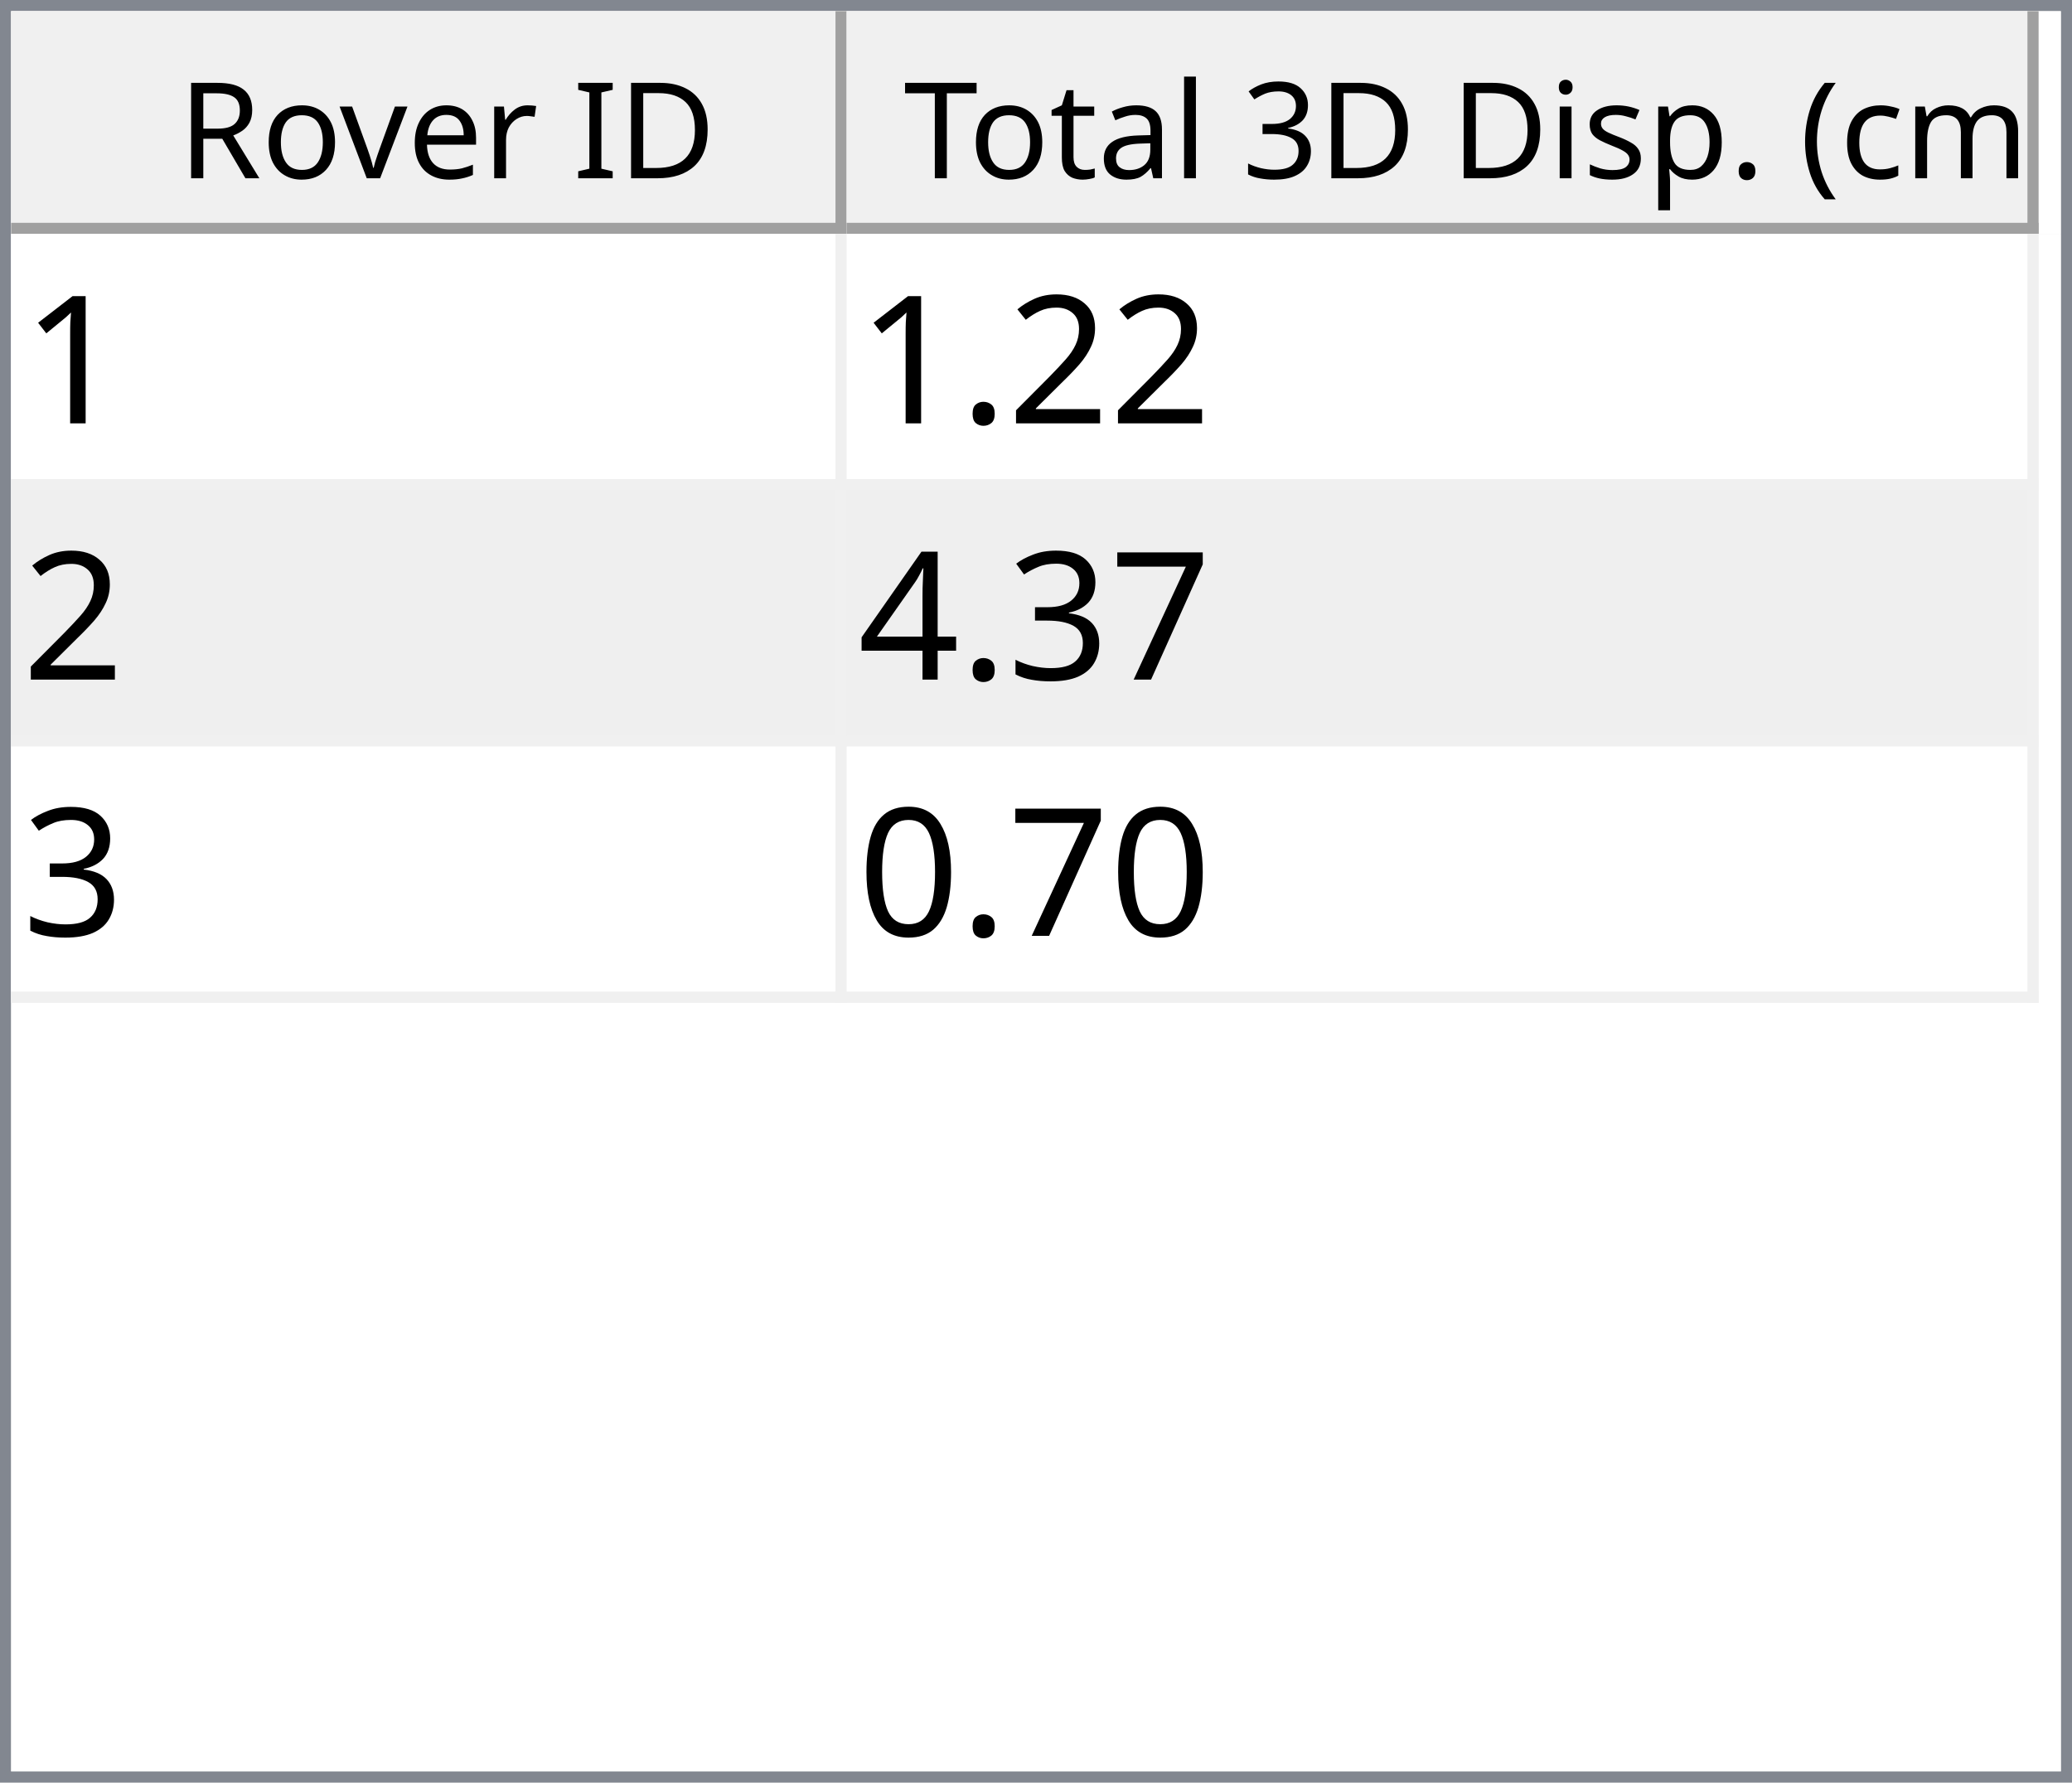
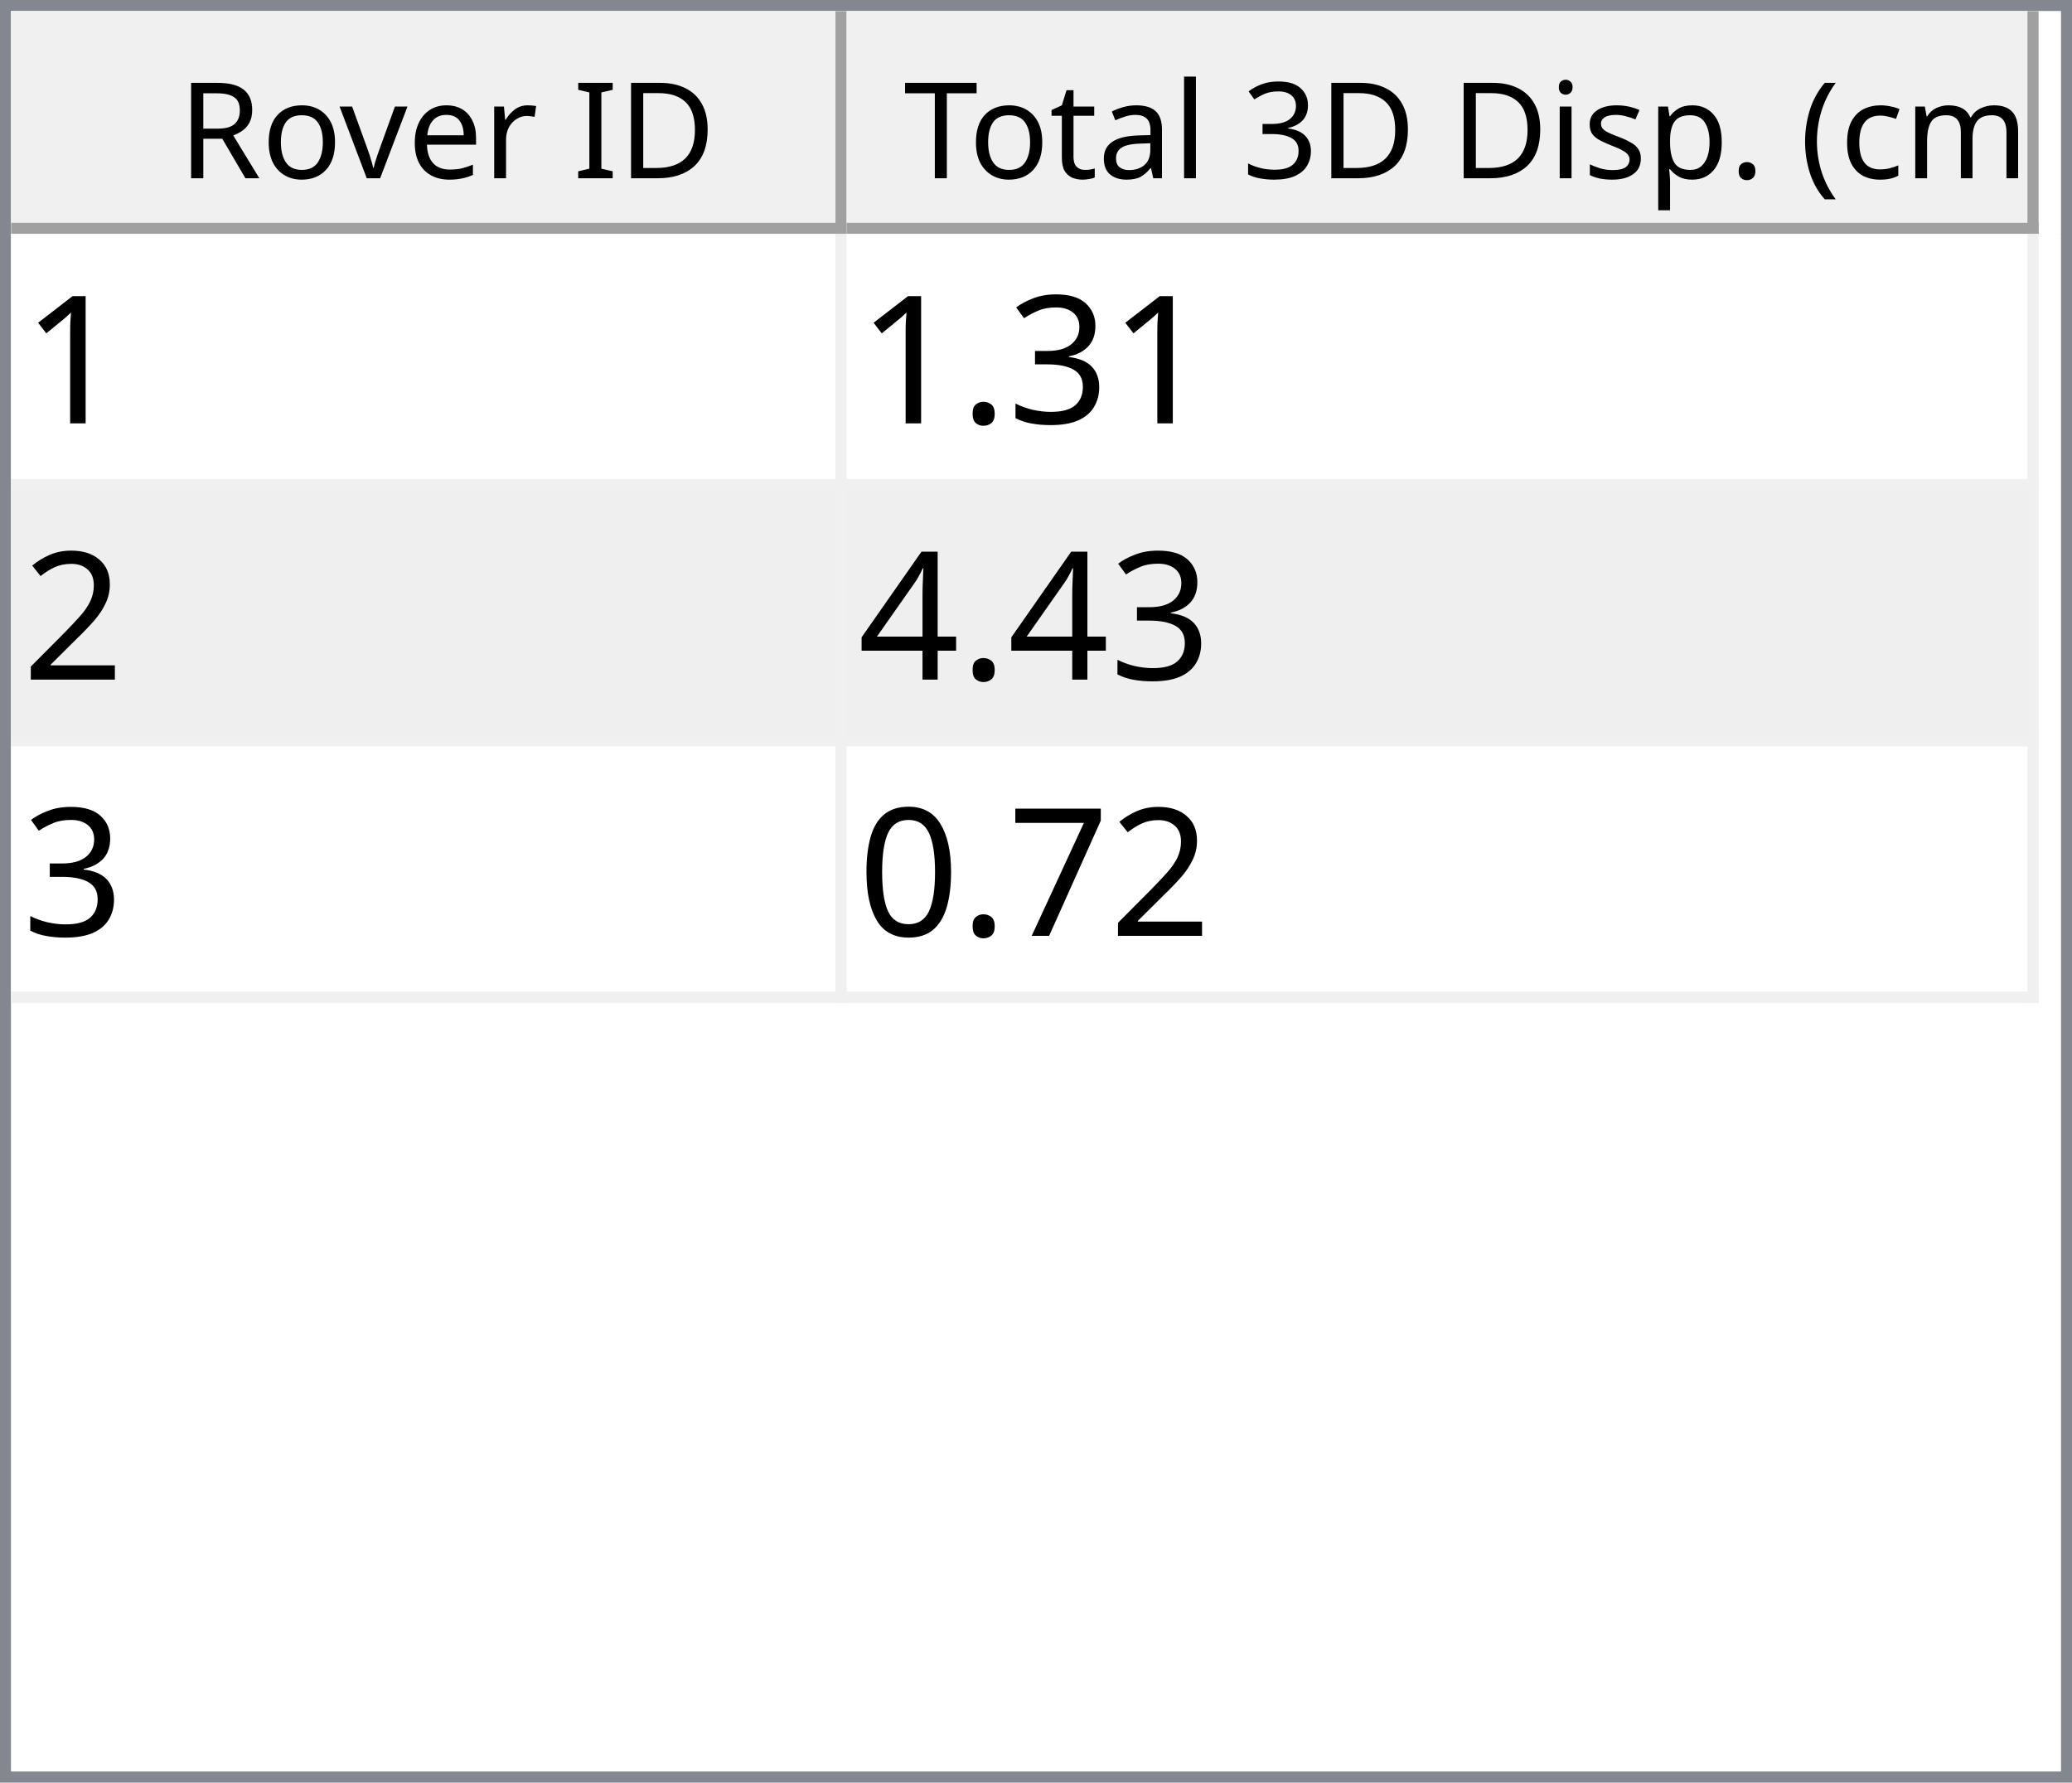
<svg xmlns="http://www.w3.org/2000/svg" style="fill-opacity:1; color-rendering:auto; color-interpolation:auto; text-rendering:auto; stroke:black; stroke-linecap:square; stroke-miterlimit:10; shape-rendering:auto; stroke-opacity:1; fill:black; stroke-dasharray:none; font-weight:normal; stroke-width:1; font-family:'Dialog'; font-style:normal; stroke-linejoin:miter; font-size:12px; stroke-dashoffset:0; image-rendering:auto;" width="186" height="160">
  <defs id="genericDefs" />
  <g>
    <defs id="defs1">
      <clipPath clipPathUnits="userSpaceOnUse" id="clipPath1">
        <path d="M0 0 L186 0 L186 160 L0 160 L0 0 Z" />
      </clipPath>
      <clipPath clipPathUnits="userSpaceOnUse" id="clipPath2">
        <path d="M0 0 L0 160 L186 160 L186 0 Z" />
      </clipPath>
      <clipPath clipPathUnits="userSpaceOnUse" id="clipPath3">
        <path d="M0 0 L0 20 L184 20 L184 0 Z" />
      </clipPath>
      <clipPath clipPathUnits="userSpaceOnUse" id="clipPath4">
        <path d="M0 0 L0 20 L75 20 L75 0 Z" />
      </clipPath>
      <clipPath clipPathUnits="userSpaceOnUse" id="clipPath5">
        <path d="M1 1 L1 19 L74 19 L74 1 Z" />
      </clipPath>
      <clipPath clipPathUnits="userSpaceOnUse" id="clipPath6">
        <path d="M0 0 L0 18 L73 18 L73 0 Z" />
      </clipPath>
      <clipPath clipPathUnits="userSpaceOnUse" id="clipPath7">
        <path d="M-0.5 -0.5 L-0.5 19.5 L74.5 19.5 L74.5 -0.5 Z" />
      </clipPath>
      <clipPath clipPathUnits="userSpaceOnUse" id="clipPath8">
        <path d="M0 0 L0 20 L107 20 L107 0 Z" />
      </clipPath>
      <clipPath clipPathUnits="userSpaceOnUse" id="clipPath9">
        <path d="M1 1 L1 19 L106 19 L106 1 Z" />
      </clipPath>
      <clipPath clipPathUnits="userSpaceOnUse" id="clipPath10">
        <path d="M0 0 L0 18 L105 18 L105 0 Z" />
      </clipPath>
      <clipPath clipPathUnits="userSpaceOnUse" id="clipPath11">
        <path d="M-0.5 -0.5 L-0.5 19.5 L106.5 19.5 L106.5 -0.5 Z" />
      </clipPath>
      <clipPath clipPathUnits="userSpaceOnUse" id="clipPath12">
        <path d="M0 0 L0 138 L184 138 L184 0 Z" />
      </clipPath>
      <clipPath clipPathUnits="userSpaceOnUse" id="clipPath13">
        <path d="M0 0 L0 69 L182 69 L182 0 Z" />
      </clipPath>
      <clipPath clipPathUnits="userSpaceOnUse" id="clipPath14">
        <path d="M-0.5 -0.5 L-0.5 68.5 L181.5 68.5 L181.5 -0.5 Z" />
      </clipPath>
      <clipPath clipPathUnits="userSpaceOnUse" id="clipPath15">
        <path d="M0 0 L0 22 L74 22 L74 0 Z" />
      </clipPath>
      <clipPath clipPathUnits="userSpaceOnUse" id="clipPath16">
        <path d="M0 0 L0 22 L106 22 L106 0 Z" />
      </clipPath>
      <font horiz-adv-x="64.551" id="font1">
        <font-face ascent="107.91" descent="25.098" units-per-em="100" style="font-style:normal; font-family:Segoe UI; font-weight:normal;" />
        <missing-glyph horiz-adv-x="64.551" d="M8.109 0 L8.109 68.266 L56.453 68.266 L56.453 0 L8.109 0 ZM15.328 7.234 L49.219 7.234 L49.219 61.031 L15.328 61.031 L15.328 7.234 Z" />
        <glyph unicode="D" horiz-adv-x="70.117" d="M9.188 0 L9.188 70.016 L28.516 70.016 Q65.531 70.016 65.531 35.891 Q65.531 19.672 55.25 9.836 Q44.969 0 27.734 0 L9.188 0 ZM17.391 62.594 L17.391 7.422 L27.828 7.422 Q41.609 7.422 49.273 14.797 Q56.938 22.172 56.938 35.688 Q56.938 62.594 28.328 62.594 L17.391 62.594 Z" />
        <glyph unicode="I" horiz-adv-x="26.611" d="M17.391 0 L9.188 0 L9.188 70.016 L17.391 70.016 L17.391 0 Z" />
        <glyph unicode=" " horiz-adv-x="27.393" d="" />
        <glyph unicode="r" horiz-adv-x="34.766" d="M34.188 41.891 Q32.078 43.5 28.125 43.5 Q23 43.5 19.555 38.672 Q16.109 33.844 16.109 25.484 L16.109 0 L8.109 0 L8.109 50 L16.109 50 L16.109 39.703 L16.312 39.703 Q18.016 44.969 21.531 47.922 Q25.047 50.875 29.391 50.875 Q32.516 50.875 34.188 50.203 L34.188 41.891 Z" />
        <glyph unicode="e" horiz-adv-x="52.295" d="M48.297 23 L12.984 23 Q13.188 14.656 17.484 10.109 Q21.781 5.562 29.297 5.562 Q37.75 5.562 44.828 11.141 L44.828 3.609 Q38.234 -1.172 27.391 -1.172 Q16.797 -1.172 10.742 5.641 Q4.688 12.453 4.688 24.812 Q4.688 36.469 11.305 43.82 Q17.922 51.172 27.734 51.172 Q37.547 51.172 42.922 44.828 Q48.297 38.484 48.297 27.203 L48.297 23 ZM40.094 29.781 Q40.047 36.719 36.75 40.578 Q33.453 44.438 27.594 44.438 Q21.922 44.438 17.969 40.383 Q14.016 36.328 13.094 29.781 L40.094 29.781 Z" />
        <glyph unicode="v" horiz-adv-x="47.9" d="M47.406 50 L27.484 0 L19.625 0 L0.688 50 L9.469 50 L22.172 13.672 Q23.578 9.672 23.922 6.688 L24.125 6.688 Q24.609 10.453 25.688 13.484 L38.969 50 L47.406 50 Z" />
        <glyph unicode="o" horiz-adv-x="58.594" d="M29 -1.172 Q17.922 -1.172 11.305 5.836 Q4.688 12.844 4.688 24.422 Q4.688 37.016 11.57 44.094 Q18.453 51.172 30.172 51.172 Q41.359 51.172 47.633 44.289 Q53.906 37.406 53.906 25.203 Q53.906 13.234 47.141 6.031 Q40.375 -1.172 29 -1.172 ZM29.594 44.438 Q21.875 44.438 17.383 39.188 Q12.891 33.938 12.891 24.703 Q12.891 15.828 17.43 10.695 Q21.969 5.562 29.594 5.562 Q37.359 5.562 41.531 10.594 Q45.703 15.625 45.703 24.906 Q45.703 34.281 41.531 39.359 Q37.359 44.438 29.594 44.438 Z" />
        <glyph unicode="R" horiz-adv-x="59.814" d="M59.375 0 L49.609 0 L37.891 19.625 Q36.281 22.359 34.766 24.289 Q33.25 26.219 31.664 27.438 Q30.078 28.656 28.25 29.219 Q26.422 29.781 24.125 29.781 L17.391 29.781 L17.391 0 L9.188 0 L9.188 70.016 L30.078 70.016 Q34.672 70.016 38.555 68.867 Q42.438 67.719 45.289 65.375 Q48.141 63.031 49.758 59.547 Q51.375 56.062 51.375 51.375 Q51.375 47.703 50.273 44.656 Q49.172 41.609 47.148 39.211 Q45.125 36.812 42.266 35.133 Q39.406 33.453 35.844 32.516 L35.844 32.328 Q37.594 31.547 38.891 30.547 Q40.188 29.547 41.359 28.18 Q42.531 26.812 43.68 25.078 Q44.828 23.344 46.234 21.047 L59.375 0 ZM17.391 62.594 L17.391 37.203 L28.516 37.203 Q31.594 37.203 34.203 38.133 Q36.812 39.062 38.719 40.797 Q40.625 42.531 41.703 45.047 Q42.781 47.562 42.781 50.688 Q42.781 56.297 39.141 59.445 Q35.5 62.594 28.609 62.594 L17.391 62.594 Z" />
        <glyph unicode=")" horiz-adv-x="30.176" d="M8.297 -15.922 L1.172 -15.922 Q16.406 2.344 16.406 26.812 Q16.406 51.469 1.078 70.016 L8.297 70.016 Q23.531 52.156 23.531 26.703 Q23.531 1.375 8.297 -15.922 Z" />
        <glyph unicode="m" horiz-adv-x="86.133" d="M79.109 0 L71.094 0 L71.094 28.719 Q71.094 37.016 68.531 40.727 Q65.969 44.438 59.906 44.438 Q54.781 44.438 51.195 39.75 Q47.609 35.062 47.609 28.516 L47.609 0 L39.594 0 L39.594 29.688 Q39.594 44.438 28.219 44.438 Q22.953 44.438 19.531 40.016 Q16.109 35.594 16.109 28.516 L16.109 0 L8.109 0 L8.109 50 L16.109 50 L16.109 42.094 L16.312 42.094 Q21.625 51.172 31.844 51.172 Q36.969 51.172 40.773 48.312 Q44.578 45.453 46 40.828 Q51.562 51.172 62.594 51.172 Q79.109 51.172 79.109 30.812 L79.109 0 Z" />
        <glyph unicode="c" horiz-adv-x="46.191" d="M42.188 2.297 Q36.422 -1.172 28.516 -1.172 Q17.828 -1.172 11.258 5.789 Q4.688 12.75 4.688 23.828 Q4.688 36.188 11.766 43.68 Q18.844 51.172 30.672 51.172 Q37.25 51.172 42.281 48.734 L42.281 40.531 Q36.719 44.438 30.375 44.438 Q22.703 44.438 17.797 38.945 Q12.891 33.453 12.891 24.516 Q12.891 15.719 17.508 10.641 Q22.125 5.562 29.891 5.562 Q36.422 5.562 42.188 9.906 L42.188 2.297 Z" />
        <glyph unicode="(" horiz-adv-x="30.176" d="M29.109 -15.922 L21.969 -15.922 Q6.844 1.375 6.844 26.703 Q6.844 52.156 21.969 70.016 L29.203 70.016 Q13.875 51.469 13.875 26.812 Q13.875 2.344 29.109 -15.922 Z" />
        <glyph unicode="." horiz-adv-x="21.68" d="M10.891 -1.078 Q8.641 -1.078 7.055 0.539 Q5.469 2.156 5.469 4.391 Q5.469 6.641 7.055 8.273 Q8.641 9.906 10.891 9.906 Q13.188 9.906 14.797 8.273 Q16.406 6.641 16.406 4.391 Q16.406 2.156 14.797 0.539 Q13.188 -1.078 10.891 -1.078 Z" />
        <glyph unicode="p" horiz-adv-x="58.789" d="M16.312 7.234 L16.109 7.234 L16.109 -23 L8.109 -23 L8.109 50 L16.109 50 L16.109 41.219 L16.312 41.219 Q22.219 51.172 33.594 51.172 Q43.266 51.172 48.688 44.461 Q54.109 37.75 54.109 26.469 Q54.109 13.922 48 6.375 Q41.891 -1.172 31.297 -1.172 Q21.578 -1.172 16.312 7.234 ZM16.109 27.391 L16.109 20.406 Q16.109 14.203 20.141 9.883 Q24.172 5.562 30.375 5.562 Q37.641 5.562 41.773 11.133 Q45.906 16.703 45.906 26.609 Q45.906 34.969 42.047 39.703 Q38.188 44.438 31.594 44.438 Q24.609 44.438 20.359 39.578 Q16.109 34.719 16.109 27.391 Z" />
        <glyph unicode="s" horiz-adv-x="42.432" d="M5.078 1.812 L5.078 10.406 Q11.625 5.562 19.484 5.562 Q30.031 5.562 30.031 12.594 Q30.031 14.594 29.125 15.992 Q28.219 17.391 26.68 18.461 Q25.141 19.531 23.07 20.383 Q21 21.234 18.609 22.172 Q15.281 23.484 12.766 24.828 Q10.25 26.172 8.57 27.859 Q6.891 29.547 6.031 31.695 Q5.172 33.844 5.172 36.719 Q5.172 40.234 6.789 42.945 Q8.406 45.656 11.086 47.484 Q13.766 49.312 17.211 50.242 Q20.656 51.172 24.312 51.172 Q30.812 51.172 35.938 48.922 L35.938 40.828 Q30.422 44.438 23.25 44.438 Q21 44.438 19.195 43.922 Q17.391 43.406 16.094 42.477 Q14.797 41.547 14.086 40.258 Q13.375 38.969 13.375 37.406 Q13.375 35.453 14.086 34.133 Q14.797 32.812 16.164 31.789 Q17.531 30.766 19.484 29.938 Q21.438 29.109 23.922 28.125 Q27.25 26.859 29.883 25.516 Q32.516 24.172 34.375 22.484 Q36.234 20.797 37.234 18.602 Q38.234 16.406 38.234 13.375 Q38.234 9.672 36.602 6.938 Q34.969 4.203 32.234 2.398 Q29.5 0.594 25.93 -0.289 Q22.359 -1.172 18.453 -1.172 Q10.75 -1.172 5.078 1.812 Z" />
        <glyph unicode="i" horiz-adv-x="24.219" d="M12.203 62.703 Q10.062 62.703 8.547 64.164 Q7.031 65.625 7.031 67.875 Q7.031 70.125 8.547 71.609 Q10.062 73.094 12.203 73.094 Q14.406 73.094 15.945 71.609 Q17.484 70.125 17.484 67.875 Q17.484 65.719 15.945 64.211 Q14.406 62.703 12.203 62.703 ZM16.109 0 L8.109 0 L8.109 50 L16.109 50 L16.109 0 Z" />
        <glyph unicode="3" horiz-adv-x="53.906" d="M46.531 19.828 Q46.531 15.094 44.75 11.211 Q42.969 7.328 39.719 4.57 Q36.469 1.812 31.93 0.297 Q27.391 -1.219 21.922 -1.219 Q11.922 -1.219 6 2.594 L6 11.188 Q13.094 5.609 22.219 5.609 Q25.875 5.609 28.828 6.539 Q31.781 7.469 33.906 9.227 Q36.031 10.984 37.18 13.477 Q38.328 15.969 38.328 19.094 Q38.328 32.812 18.797 32.812 L12.984 32.812 L12.984 39.594 L18.5 39.594 Q35.797 39.594 35.797 52.484 Q35.797 64.406 22.609 64.406 Q15.188 64.406 8.688 59.422 L8.688 67.188 Q15.375 71.188 24.609 71.188 Q29 71.188 32.57 69.969 Q36.141 68.75 38.68 66.555 Q41.219 64.359 42.609 61.281 Q44 58.203 44 54.5 Q44 40.672 30.031 36.719 L30.031 36.531 Q33.594 36.141 36.625 34.797 Q39.656 33.453 41.852 31.305 Q44.047 29.156 45.289 26.25 Q46.531 23.344 46.531 19.828 Z" />
        <glyph unicode="l" horiz-adv-x="24.219" d="M16.109 0 L8.109 0 L8.109 74.031 L16.109 74.031 L16.109 0 Z" />
        <glyph unicode="a" horiz-adv-x="50.879" d="M43.891 0 L35.891 0 L35.891 7.812 L35.688 7.812 Q30.469 -1.172 20.312 -1.172 Q12.844 -1.172 8.617 2.781 Q4.391 6.734 4.391 13.281 Q4.391 27.297 20.906 29.594 L35.891 31.688 Q35.891 44.438 25.594 44.438 Q16.547 44.438 9.281 38.281 L9.281 46.484 Q16.656 51.172 26.266 51.172 Q43.891 51.172 43.891 32.516 L43.891 0 ZM35.891 25.297 L23.828 23.641 Q18.266 22.859 15.43 20.875 Q12.594 18.891 12.594 13.875 Q12.594 10.203 15.211 7.883 Q17.828 5.562 22.172 5.562 Q28.125 5.562 32.008 9.742 Q35.891 13.922 35.891 20.312 L35.891 25.297 Z" />
        <glyph unicode="t" horiz-adv-x="33.887" d="M31.297 0.484 Q28.469 -1.078 23.828 -1.078 Q10.688 -1.078 10.688 13.578 L10.688 43.172 L2.094 43.172 L2.094 50 L10.688 50 L10.688 62.203 L18.703 64.797 L18.703 50 L31.297 50 L31.297 43.172 L18.703 43.172 L18.703 14.984 Q18.703 9.969 20.414 7.82 Q22.125 5.672 26.078 5.672 Q29.109 5.672 31.297 7.328 L31.297 0.484 Z" />
        <glyph unicode="T" horiz-adv-x="52.393" d="M50.594 62.594 L30.375 62.594 L30.375 0 L22.172 0 L22.172 62.594 L2 62.594 L2 70.016 L50.594 70.016 L50.594 62.594 Z" />
      </font>
      <font horiz-adv-x="75.0" id="font2">
        <font-face ascent="100.537" descent="21.973" units-per-em="100" style="font-style:normal; font-family:sans-serif; font-weight:normal;" />
        <missing-glyph horiz-adv-x="75.0" d="M12.5 0 L12.5 62.5 L62.5 62.5 L62.5 0 L12.5 0 ZM14.062 1.562 L60.938 1.562 L60.938 60.938 L14.062 60.938 L14.062 1.562 Z" />
        <glyph unicode="1" horiz-adv-x="55.615" d="M37.25 0 L28.469 0 L28.469 56 Q25.297 52.984 20.141 49.953 Q14.984 46.922 10.891 45.406 L10.891 53.906 Q18.266 57.375 23.781 62.305 Q29.297 67.234 31.594 71.875 L37.25 71.875 L37.25 0 Z" />
+         <glyph unicode="3" horiz-adv-x="55.615" d="M4.203 18.891 L12.984 20.062 Q14.5 12.594 18.141 9.297 Q21.781 6 27 6 Q33.203 6 37.477 10.297 Q41.75 14.594 41.75 20.953 Q41.75 27 37.797 30.93 Q33.844 34.859 27.734 34.859 Q25.25 34.859 21.531 33.891 L22.516 41.609 Q23.391 41.5 23.922 41.5 Q29.547 41.5 34.039 44.43 Q38.531 47.359 38.531 53.469 Q38.531 58.297 35.258 61.477 Q31.984 64.656 26.812 64.656 Q21.688 64.656 18.266 61.43 Q14.844 58.203 13.875 51.766 L5.078 53.328 Q6.688 62.156 12.398 67.016 Q18.109 71.875 26.609 71.875 Q32.469 71.875 37.398 69.359 Q42.328 66.844 44.945 62.5 Q47.562 58.156 47.562 53.266 Q47.562 48.641 45.07 44.828 Q42.578 41.016 37.703 38.766 Q44.047 37.312 47.562 32.695 Q51.078 28.078 51.078 21.141 Q51.078 11.766 44.242 5.25 Q37.406 -1.266 26.953 -1.266 Q17.531 -1.266 11.305 4.352 Q5.078 9.969 4.203 18.891 Z" />
+         <glyph unicode="." horiz-adv-x="27.783" d="M9.078 0 L9.078 10.016 L19.094 10.016 L19.094 0 L9.078 0 Z" />
        <glyph unicode="2" horiz-adv-x="55.615" d="M50.344 8.453 L50.344 0 L3.031 0 Q2.938 3.172 4.047 6.109 Q5.859 10.938 9.836 15.625 Q13.812 20.312 21.344 26.469 Q33.016 36.031 37.117 41.625 Q41.219 47.219 41.219 52.203 Q41.219 57.422 37.477 61.008 Q33.734 64.594 27.734 64.594 Q21.391 64.594 17.578 60.789 Q13.766 56.984 13.719 50.25 L4.688 51.172 Q5.609 61.281 11.664 66.578 Q17.719 71.875 27.938 71.875 Q38.234 71.875 44.242 66.164 Q50.25 60.453 50.25 52 Q50.25 47.703 48.492 43.555 Q46.734 39.406 42.656 34.812 Q38.578 30.219 29.109 22.219 Q21.188 15.578 18.945 13.211 Q16.703 10.844 15.234 8.453 L50.344 8.453 Z" />
-         <glyph unicode="." horiz-adv-x="27.783" d="M9.078 0 L9.078 10.016 L19.094 10.016 L19.094 0 L9.078 0 Z" />
+         <glyph unicode="4" horiz-adv-x="55.615" d="M32.328 0 L32.328 17.141 L1.266 17.141 L1.266 25.203 L33.938 71.578 L41.109 71.578 L41.109 25.203 L50.781 25.203 L50.781 17.141 L41.109 17.141 L41.109 0 L32.328 0 ZM32.328 25.203 L32.328 57.469 L9.906 25.203 L32.328 25.203 Z" />
        <glyph unicode="7" horiz-adv-x="55.615" d="M4.734 62.203 L4.734 70.656 L51.078 70.656 L51.078 63.812 Q44.234 56.547 37.523 44.484 Q30.812 32.422 27.156 19.672 Q24.516 10.688 23.781 0 L14.75 0 Q14.891 8.453 18.062 20.414 Q21.234 32.375 27.172 43.484 Q33.109 54.594 39.797 62.203 L4.734 62.203 Z" />
-         <glyph unicode="3" horiz-adv-x="55.615" d="M4.203 18.891 L12.984 20.062 Q14.5 12.594 18.141 9.297 Q21.781 6 27 6 Q33.203 6 37.477 10.297 Q41.75 14.594 41.75 20.953 Q41.75 27 37.797 30.93 Q33.844 34.859 27.734 34.859 Q25.25 34.859 21.531 33.891 L22.516 41.609 Q23.391 41.5 23.922 41.5 Q29.547 41.5 34.039 44.43 Q38.531 47.359 38.531 53.469 Q38.531 58.297 35.258 61.477 Q31.984 64.656 26.812 64.656 Q21.688 64.656 18.266 61.43 Q14.844 58.203 13.875 51.766 L5.078 53.328 Q6.688 62.156 12.398 67.016 Q18.109 71.875 26.609 71.875 Q32.469 71.875 37.398 69.359 Q42.328 66.844 44.945 62.5 Q47.562 58.156 47.562 53.266 Q47.562 48.641 45.07 44.828 Q42.578 41.016 37.703 38.766 Q44.047 37.312 47.562 32.695 Q51.078 28.078 51.078 21.141 Q51.078 11.766 44.242 5.25 Q37.406 -1.266 26.953 -1.266 Q17.531 -1.266 11.305 4.352 Q5.078 9.969 4.203 18.891 Z" />
-         <glyph unicode="4" horiz-adv-x="55.615" d="M32.328 0 L32.328 17.141 L1.266 17.141 L1.266 25.203 L33.938 71.578 L41.109 71.578 L41.109 25.203 L50.781 25.203 L50.781 17.141 L41.109 17.141 L41.109 0 L32.328 0 ZM32.328 25.203 L32.328 57.469 L9.906 25.203 L32.328 25.203 Z" />
        <glyph unicode="0" horiz-adv-x="55.615" d="M4.156 35.297 Q4.156 48 6.766 55.742 Q9.375 63.484 14.523 67.68 Q19.672 71.875 27.484 71.875 Q33.25 71.875 37.594 69.555 Q41.938 67.234 44.773 62.867 Q47.609 58.5 49.219 52.227 Q50.828 45.953 50.828 35.297 Q50.828 22.703 48.242 14.969 Q45.656 7.234 40.508 3.008 Q35.359 -1.219 27.484 -1.219 Q17.141 -1.219 11.234 6.203 Q4.156 15.141 4.156 35.297 ZM13.188 35.297 Q13.188 17.672 17.312 11.836 Q21.438 6 27.484 6 Q33.547 6 37.672 11.859 Q41.797 17.719 41.797 35.297 Q41.797 52.984 37.672 58.789 Q33.547 64.594 27.391 64.594 Q21.344 64.594 17.719 59.469 Q13.188 52.938 13.188 35.297 Z" />
      </font>
    </defs>
    <g style="fill:white; stroke:white;">
      <rect x="0" y="0" width="186" style="clip-path:url(#clipPath1); stroke:none;" height="160" />
    </g>
    <g style="fill:white; text-rendering:optimizeSpeed; color-rendering:optimizeSpeed; image-rendering:optimizeSpeed; shape-rendering:crispEdges; stroke:white; color-interpolation:sRGB;">
      <rect x="0" width="186" height="160" y="0" style="stroke:none;" />
      <path style="stroke:none;" d="M0 160 L186 160 L186 0 L0 0 Z" />
    </g>
    <g style="fill:rgb(240,240,240); font-family:'Segoe UI'; stroke:rgb(240,240,240);">
      <rect x="0" y="0" width="186" style="clip-path:url(#clipPath2); stroke:none;" height="160" />
    </g>
    <g style="fill:rgb(130,135,144); font-family:'Segoe UI'; stroke:rgb(130,135,144);">
      <path d="M0 0 L186 0 L186 160 L0 160 L0 0 ZM1 1 L185 1 L185 159 L1 159 L1 1 Z" style="fill-rule:evenodd; clip-path:url(#clipPath2); stroke:none;" />
    </g>
    <g style="fill:white; font-family:'Segoe UI'; stroke:white;" transform="translate(1,1)">
      <rect x="0" y="0" width="184" style="clip-path:url(#clipPath3); stroke:none;" height="20" />
    </g>
    <g style="fill:rgb(240,240,240); font-family:'Segoe UI'; stroke:rgb(240,240,240);" transform="translate(1,1)">
      <rect x="0" y="0" width="75" style="clip-path:url(#clipPath4); stroke:none;" height="20" />
    </g>
    <g style="font-family:'Segoe UI';" transform="translate(2,2)">
      <text x="14" xml:space="preserve" y="14" style="clip-path:url(#clipPath6); stroke:none;">Rover ID</text>
    </g>
    <g style="fill:rgb(160,160,160); font-family:'Segoe UI'; stroke:rgb(160,160,160); stroke-linejoin:bevel;" transform="translate(1.5,1.5)">
      <line x1="74" x2="74" y1="0" style="fill:none; clip-path:url(#clipPath7);" y2="19" />
    </g>
    <g style="fill:rgb(160,160,160); font-family:'Segoe UI'; stroke:rgb(160,160,160); stroke-linejoin:bevel;" transform="matrix(1,0,0,1,1,1) translate(0.5,0.5)">
      <line x1="0" x2="74" y1="19" style="fill:none; clip-path:url(#clipPath7);" y2="19" />
    </g>
    <g style="fill:rgb(240,240,240); font-family:'Segoe UI'; stroke:rgb(240,240,240);" transform="translate(76,1)">
      <rect x="0" y="0" width="107" style="clip-path:url(#clipPath8); stroke:none;" height="20" />
    </g>
    <g style="font-family:'Segoe UI';" transform="translate(77,2)">
      <text x="1" xml:space="preserve" y="14" style="clip-path:url(#clipPath10); stroke:none;"> Total 3D Disp. (cm)</text>
    </g>
    <g style="fill:rgb(160,160,160); font-family:'Segoe UI'; stroke:rgb(160,160,160); stroke-linejoin:bevel;" transform="translate(76.5,1.5)">
      <line x1="106" x2="106" y1="0" style="fill:none; clip-path:url(#clipPath11);" y2="19" />
    </g>
    <g style="fill:rgb(160,160,160); font-family:'Segoe UI'; stroke:rgb(160,160,160); stroke-linejoin:bevel;" transform="matrix(1,0,0,1,76,1) translate(0.5,0.5)">
      <line x1="0" x2="106" y1="19" style="fill:none; clip-path:url(#clipPath11);" y2="19" />
    </g>
    <g style="fill:white; font-family:'Segoe UI'; stroke:white;" transform="translate(1,21)">
      <rect x="0" y="0" width="184" style="clip-path:url(#clipPath12); stroke:none;" height="138" />
    </g>
    <g style="fill:rgb(240,240,240); font-size:16px; font-family:sans-serif; stroke:rgb(240,240,240);" transform="translate(1,21)">
      <rect x="0" y="0" width="182" style="clip-path:url(#clipPath13); stroke:none;" height="69" />
      <line transform="translate(0.5,0.5)" x1="0" x2="181" y1="22" style="clip-path:url(#clipPath14); fill:none; stroke-linejoin:bevel;" y2="22" />
    </g>
    <g transform="matrix(1,0,0,1,1,21) translate(0.5,0.5)" style="fill:rgb(240,240,240); font-size:16px; font-family:sans-serif; stroke:rgb(240,240,240); stroke-linejoin:bevel;">
      <line x1="0" x2="181" y1="45" style="fill:none; clip-path:url(#clipPath14);" y2="45" />
    </g>
    <g transform="matrix(1,0,0,1,1,21) translate(0.5,0.5)" style="fill:rgb(240,240,240); font-size:16px; font-family:sans-serif; stroke:rgb(240,240,240); stroke-linejoin:bevel;">
      <line x1="0" x2="181" y1="68" style="fill:none; clip-path:url(#clipPath14);" y2="68" />
    </g>
    <g transform="matrix(1,0,0,1,1,21) translate(0.5,0.5)" style="fill:rgb(240,240,240); font-size:16px; font-family:sans-serif; stroke:rgb(240,240,240); stroke-linejoin:bevel;">
      <line x1="74" x2="74" y1="0" style="fill:none; clip-path:url(#clipPath14);" y2="68" />
    </g>
    <g transform="matrix(1,0,0,1,1,21) translate(0.5,0.5)" style="fill:rgb(240,240,240); font-size:16px; font-family:sans-serif; stroke:rgb(240,240,240); stroke-linejoin:bevel;">
      <line x1="181" x2="181" y1="0" style="fill:none; clip-path:url(#clipPath14);" y2="68" />
    </g>
    <g style="fill:white; font-size:16px; font-family:sans-serif; stroke:white;" transform="matrix(1,0,0,1,1,21)">
      <rect x="0" y="0" width="74" style="clip-path:url(#clipPath15); stroke:none;" height="22" />
      <text x="1" y="17" style="fill:black; clip-path:url(#clipPath15); stroke:none;" xml:space="preserve">1</text>
    </g>
    <g style="fill:white; font-size:16px; font-family:sans-serif; stroke:white;" transform="matrix(1,0,0,1,1,21) translate(75,0)">
      <rect x="0" y="0" width="106" style="clip-path:url(#clipPath16); stroke:none;" height="22" />
-       <text x="1" y="17" style="fill:black; clip-path:url(#clipPath16); stroke:none;" xml:space="preserve">1.22</text>
+       <text x="1" y="17" style="fill:black; clip-path:url(#clipPath16); stroke:none;" xml:space="preserve">1.31</text>
    </g>
    <g style="fill:rgb(239,239,239); font-size:16px; font-family:sans-serif; stroke:rgb(239,239,239);" transform="matrix(1,0,0,1,1,21) translate(0,23)">
      <rect x="0" y="0" width="74" style="clip-path:url(#clipPath15); stroke:none;" height="22" />
      <text x="1" y="17" style="fill:black; clip-path:url(#clipPath15); stroke:none;" xml:space="preserve">2</text>
    </g>
    <g style="fill:rgb(239,239,239); font-size:16px; font-family:sans-serif; stroke:rgb(239,239,239);" transform="matrix(1,0,0,1,1,21) translate(75,23)">
      <rect x="0" y="0" width="106" style="clip-path:url(#clipPath16); stroke:none;" height="22" />
-       <text x="1" y="17" style="fill:black; clip-path:url(#clipPath16); stroke:none;" xml:space="preserve">4.37</text>
+       <text x="1" y="17" style="fill:black; clip-path:url(#clipPath16); stroke:none;" xml:space="preserve">4.43</text>
    </g>
    <g style="fill:white; font-size:16px; font-family:sans-serif; stroke:white;" transform="matrix(1,0,0,1,1,21) translate(0,46)">
      <rect x="0" y="0" width="74" style="clip-path:url(#clipPath15); stroke:none;" height="22" />
      <text x="1" y="17" style="fill:black; clip-path:url(#clipPath15); stroke:none;" xml:space="preserve">3</text>
    </g>
    <g style="fill:white; font-size:16px; font-family:sans-serif; stroke:white;" transform="matrix(1,0,0,1,1,21) translate(75,46)">
      <rect x="0" y="0" width="106" style="clip-path:url(#clipPath16); stroke:none;" height="22" />
-       <text x="1" y="17" style="fill:black; clip-path:url(#clipPath16); stroke:none;" xml:space="preserve">0.70</text>
+       <text x="1" y="17" style="fill:black; clip-path:url(#clipPath16); stroke:none;" xml:space="preserve">0.72</text>
    </g>
  </g>
</svg>
